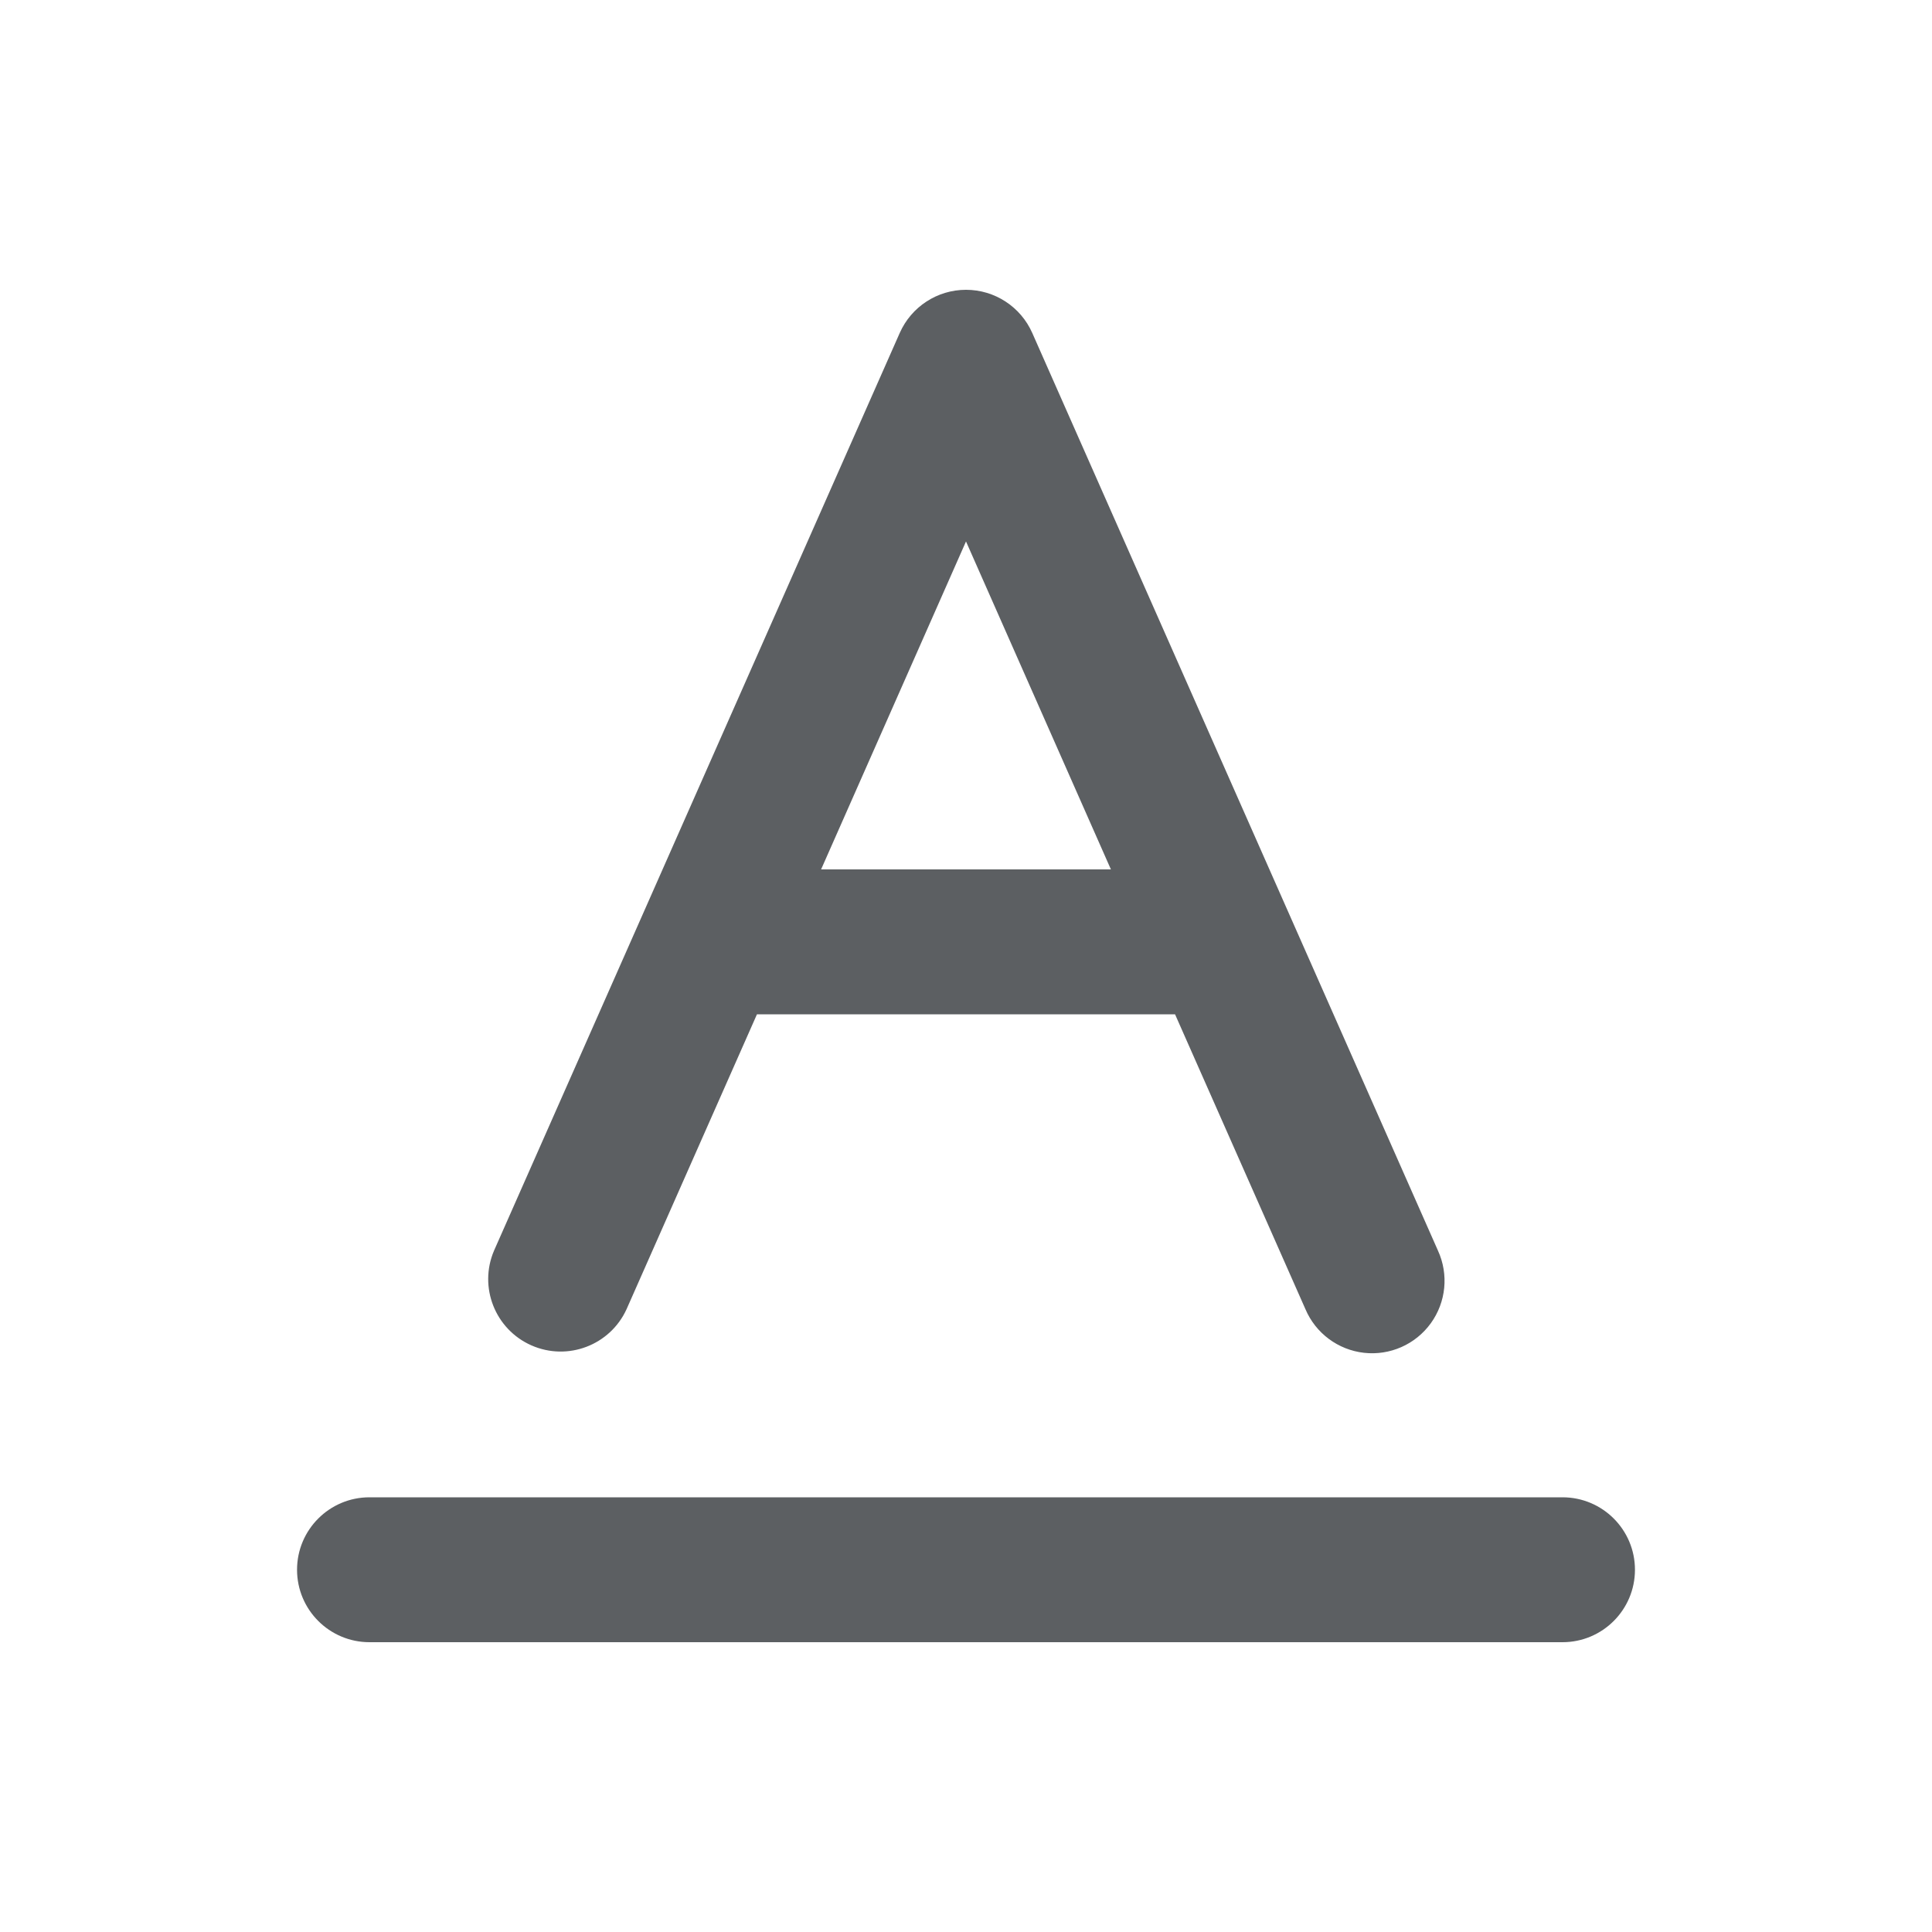
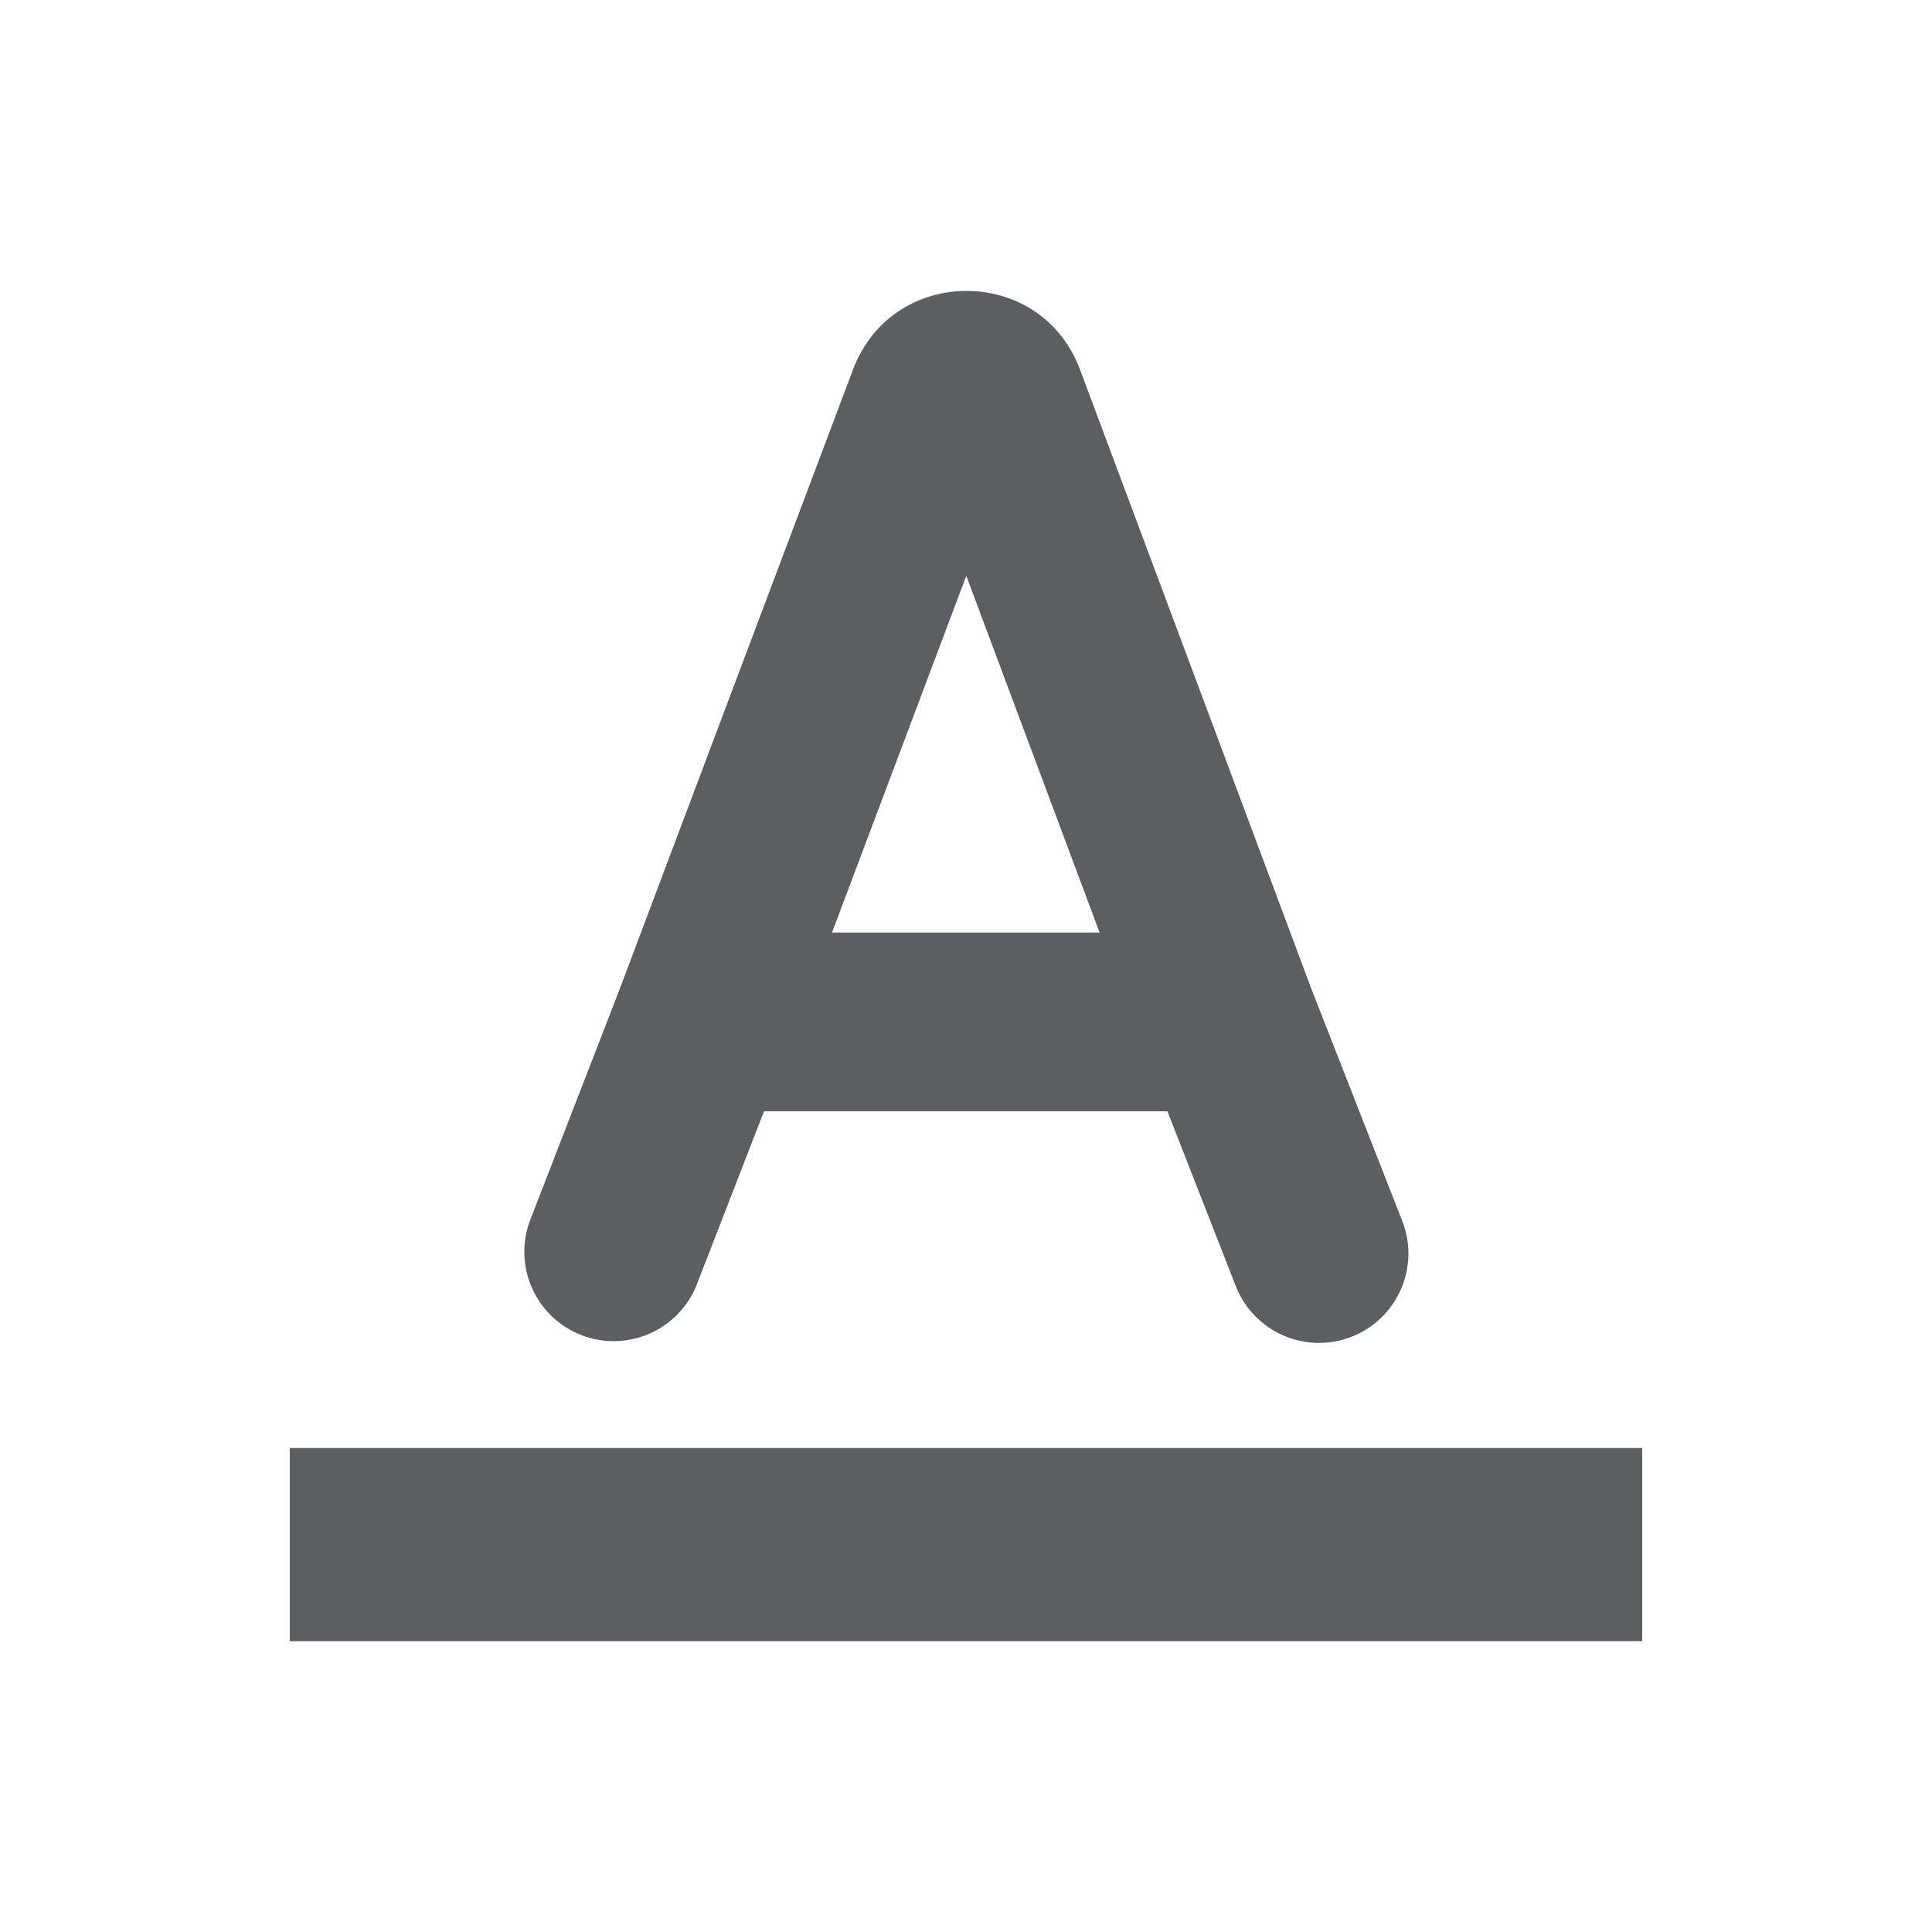
<svg xmlns="http://www.w3.org/2000/svg" viewBox="0 0 20 20">
-   <path fill="#5C5F62" fill-rule="evenodd" d="M10 3a.75.75 0 0 1 .686.447l4.2 9.5a.75.75 0 1 1-1.372.606l-1.35-3.053H7.836l-1.35 3.053a.75.75 0 0 1-1.372-.606l4.2-9.5A.75.75 0 0 1 10 3ZM8.5 9H11.5L10 5.605 8.5 9Z" />
-   <path fill="#5C5F62" d="M3.075 16.25a.75.75 0 0 1 .75-.75h12.35a.75.75 0 0 1 0 1.5H3.825a.75.75 0 0 1-.75-.75Z" />
+   <path fill="#5c5f62" fill-rule="evenodd" d="m8.613 9.654 1.39-3.693 1.38 3.693h-2.77Zm-.704 1.85h4.176l.708 1.81a.925.925 0 1 0 1.723-.675l-.936-2.39-2.399-6.422c-.406-1.086-1.941-1.088-2.35-.003l-2.42 6.425-.927 2.392a.925.925 0 0 0 1.724.67l.701-1.807ZM17 14.99H3v2h14v-2Z" clip-rule="evenodd" />
</svg>
